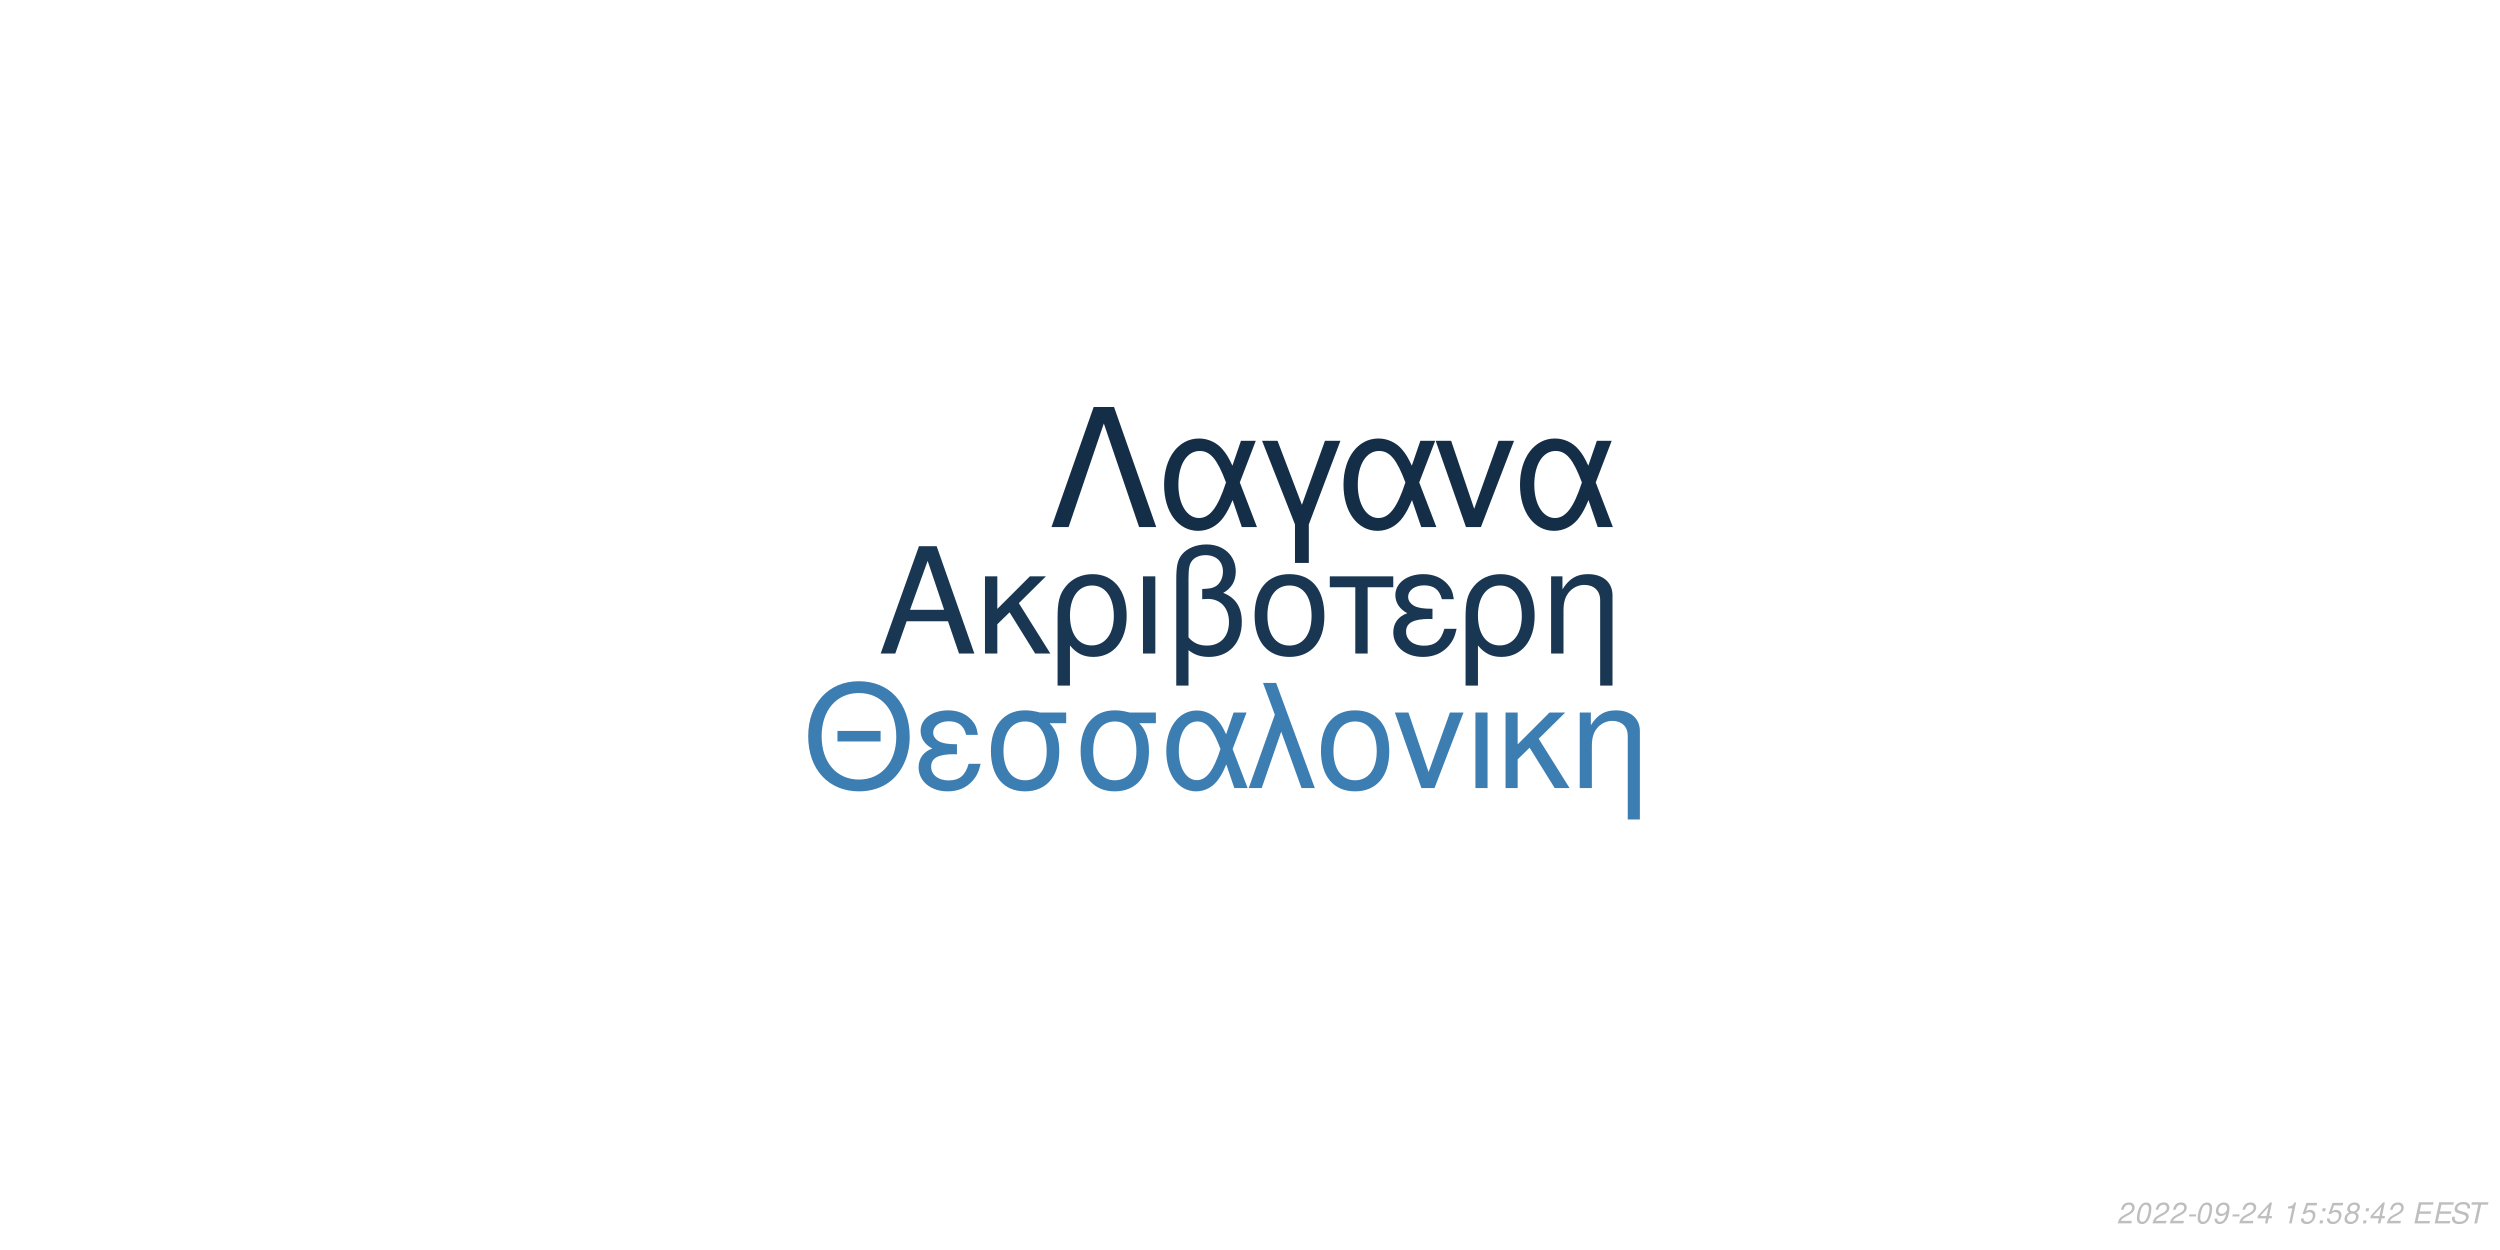
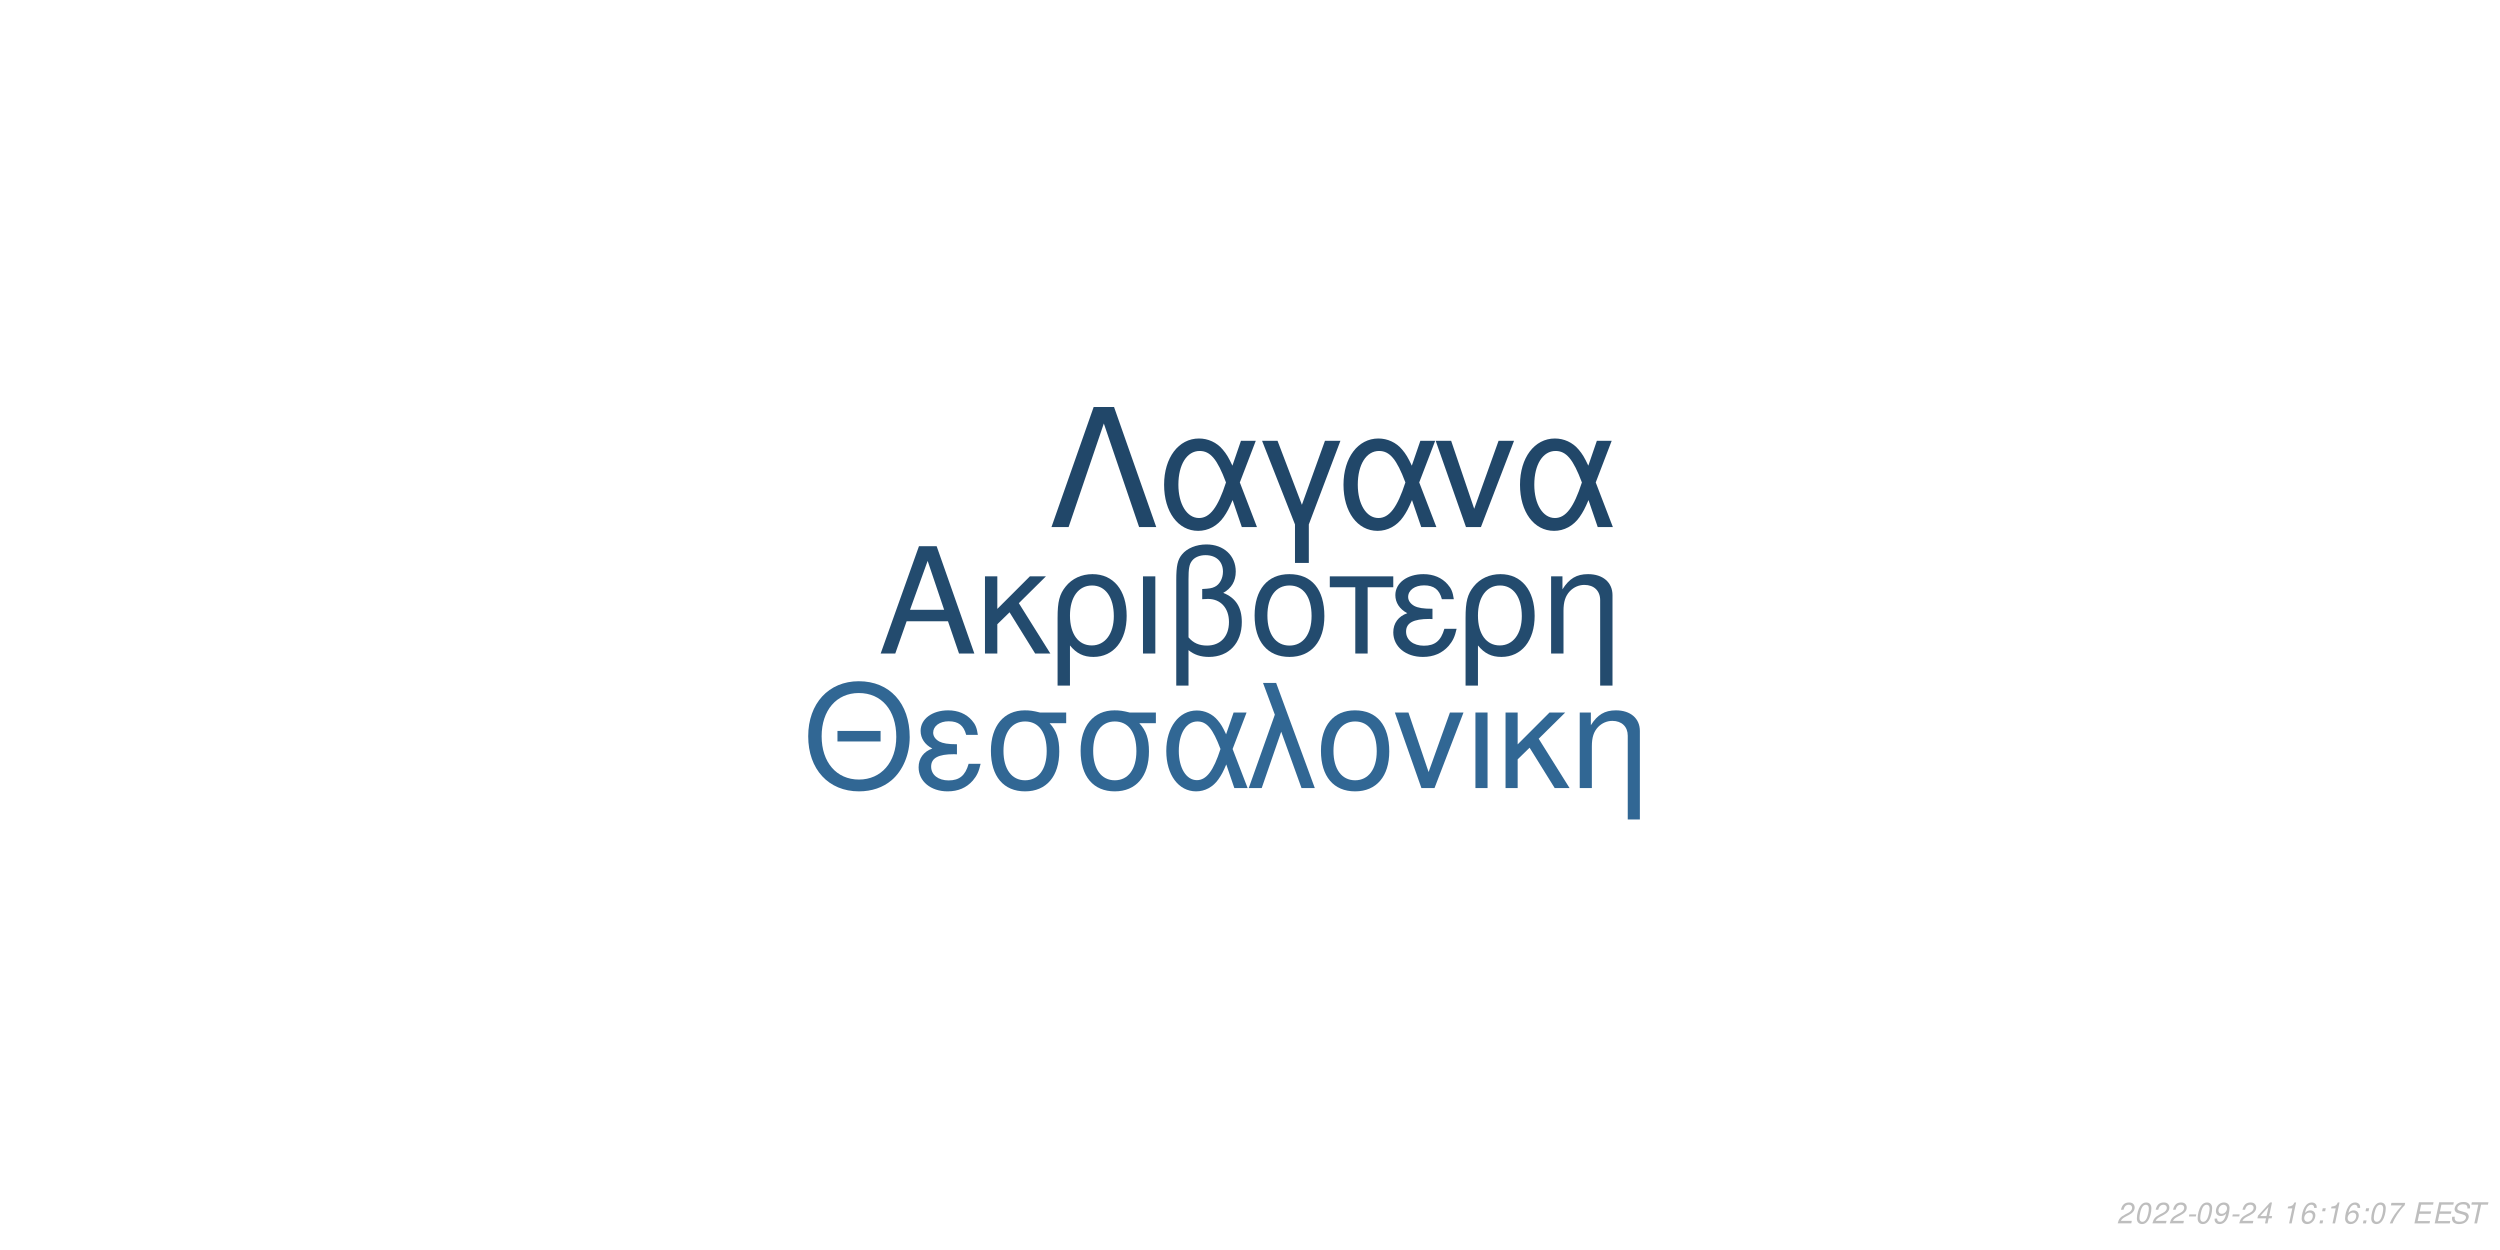
<svg xmlns="http://www.w3.org/2000/svg" xmlns:xlink="http://www.w3.org/1999/xlink" width="864pt" height="432pt" viewBox="0 0 864 432" version="1.1">
  <defs>
    <g>
      <symbol overflow="visible" id="glyph0-0">
        <path style="stroke:none;" d="" />
      </symbol>
      <symbol overflow="visible" id="glyph0-1">
        <path style="stroke:none;" d="M 24.125 -11.141 L 27.938 0 L 33.234 0 L 20.203 -37.094 L 14.094 -37.094 L 0.859 0 L 5.906 0 L 9.828 -11.141 Z M 22.797 -15.109 L 11 -15.109 L 17.094 -32.016 Z M 22.797 -15.109 " />
      </symbol>
      <symbol overflow="visible" id="glyph0-2">
        <path style="stroke:none;" d="M 7.172 -15.422 L 7.172 -26.672 L 2.906 -26.672 L 2.906 0 L 7.172 0 L 7.172 -10.125 L 11.406 -14.25 L 20.25 0 L 25.5 0 L 14.609 -17.406 L 23.969 -26.672 L 18.422 -26.672 Z M 7.172 -15.422 " />
      </symbol>
      <symbol overflow="visible" id="glyph0-3">
        <path style="stroke:none;" d="M 3 11.094 L 7.281 11.094 L 7.281 -2.797 C 9.516 -0.047 11.953 1.172 15.375 1.172 C 22.344 1.172 26.875 -4.422 26.875 -13.031 C 26.875 -21.891 22.297 -27.438 15.062 -27.438 C 11.297 -27.438 7.984 -25.906 5.797 -23.156 C 3.672 -20.516 3 -17.969 3 -12.359 Z M 14.906 -23.516 C 19.547 -23.516 22.438 -19.438 22.438 -12.922 C 22.438 -6.812 19.391 -2.797 14.812 -2.797 C 10.172 -2.797 7.281 -6.766 7.281 -13.125 C 7.281 -19.484 10.234 -23.516 14.906 -23.516 Z M 14.906 -23.516 " />
      </symbol>
      <symbol overflow="visible" id="glyph0-4">
        <path style="stroke:none;" d="M 3.516 0 L 7.781 0 L 7.781 -26.672 L 3.516 -26.672 Z M 3.516 0 " />
      </symbol>
      <symbol overflow="visible" id="glyph0-5">
        <path style="stroke:none;" d="M 4.016 11.094 L 8.25 11.094 L 8.25 -1.172 C 10.172 0.406 12.422 1.172 15.312 1.172 C 22.188 1.172 26.672 -3.609 26.672 -10.891 C 26.672 -15.984 24.578 -19.234 20.25 -20.969 C 23.109 -22.547 24.578 -25.031 24.578 -28.344 C 24.578 -33.844 20.406 -37.703 14.453 -37.703 C 10.938 -37.703 7.734 -36.391 6 -34.25 C 4.484 -32.422 4.016 -30.328 4.016 -25.391 Z M 8.25 -25.656 C 8.25 -29.359 8.5 -30.844 9.469 -32.062 C 10.375 -33.281 12.156 -34 14.094 -34 C 17.812 -34 20.156 -31.812 20.156 -28.297 C 20.156 -25.953 18.984 -23.812 17.297 -23.047 C 16.281 -22.547 15.469 -22.438 12.984 -22.297 L 12.984 -18.781 C 13.734 -18.828 14.344 -18.875 14.969 -18.875 C 19.344 -18.875 22.234 -15.719 22.234 -10.891 C 22.234 -5.906 19.281 -2.75 14.656 -2.75 C 11.953 -2.75 9.922 -3.609 8.25 -5.594 Z M 8.25 -25.656 " />
      </symbol>
      <symbol overflow="visible" id="glyph0-6">
        <path style="stroke:none;" d="M 14.094 -27.438 C 6.562 -27.438 2.094 -22.094 2.094 -13.125 C 2.094 -4.125 6.562 1.172 14.141 1.172 C 21.672 1.172 26.203 -4.172 26.203 -12.922 C 26.203 -22.188 21.828 -27.438 14.094 -27.438 Z M 14.141 -23.516 C 18.938 -23.516 21.781 -19.594 21.781 -12.984 C 21.781 -6.672 18.828 -2.75 14.141 -2.75 C 9.422 -2.75 6.516 -6.672 6.516 -13.125 C 6.516 -19.594 9.422 -23.516 14.141 -23.516 Z M 14.141 -23.516 " />
      </symbol>
      <symbol overflow="visible" id="glyph0-7">
        <path style="stroke:none;" d="M 7.891 0 L 12.156 0 L 12.156 -22.906 L 21.016 -22.906 L 21.016 -26.672 L -0.922 -26.672 L -0.922 -22.906 L 7.891 -22.906 Z M 7.891 0 " />
      </symbol>
      <symbol overflow="visible" id="glyph0-8">
        <path style="stroke:none;" d="M 14.562 -15.469 C 11.344 -15.469 9.562 -15.781 8.297 -16.438 C 6.922 -17.203 6.156 -18.328 6.156 -19.547 C 6.156 -21.891 8.453 -23.562 11.656 -23.562 C 15.062 -23.562 16.953 -22.094 17.812 -18.781 L 21.938 -18.781 C 21.578 -21.266 21.062 -22.5 19.797 -23.922 C 17.812 -26.203 14.906 -27.438 11.453 -27.438 C 5.797 -27.438 1.734 -24.375 1.734 -20.203 C 1.734 -17.609 3.156 -15.375 5.859 -13.938 C 2.797 -12.875 1.016 -10.484 1.016 -7.328 C 1.016 -2.391 5.297 1.172 11.25 1.172 C 14.969 1.172 17.906 -0.109 20.156 -2.641 C 21.578 -4.328 22.297 -5.797 22.906 -8.547 L 18.672 -8.547 C 17.5 -4.422 15.422 -2.703 11.609 -2.703 C 7.938 -2.703 5.438 -4.688 5.438 -7.578 C 5.438 -10.578 7.938 -11.953 13.484 -11.953 C 13.641 -11.953 14.094 -11.953 14.562 -11.906 Z M 14.562 -15.469 " />
      </symbol>
      <symbol overflow="visible" id="glyph0-9">
        <path style="stroke:none;" d="M 3.562 -26.672 L 3.562 0 L 7.844 0 L 7.844 -14.703 C 7.844 -17.906 8.5 -19.891 10.031 -21.531 C 11.406 -22.953 13.188 -23.719 15.062 -23.719 C 18.375 -23.719 20.516 -21.672 20.516 -18.469 L 20.516 11.094 L 24.781 11.094 L 24.781 -20.156 C 24.781 -24.578 21.469 -27.438 16.328 -27.438 C 12.359 -27.438 9.828 -25.906 7.484 -22.188 L 7.484 -26.672 Z M 3.562 -26.672 " />
      </symbol>
      <symbol overflow="visible" id="glyph1-0">
        <path style="stroke:none;" d="" />
      </symbol>
      <symbol overflow="visible" id="glyph1-1">
        <path style="stroke:none;" d="M 26.859 -19.734 L 11.953 -19.734 L 11.953 -16.094 L 26.859 -16.094 Z M 19.328 -36.922 C 8.922 -36.922 1.844 -29.25 1.844 -17.891 C 1.844 -6.484 8.875 1.141 19.391 1.141 C 23.812 1.141 27.703 -0.203 30.641 -2.688 C 34.578 -6.031 36.922 -11.656 36.922 -17.594 C 36.922 -29.297 30 -36.922 19.328 -36.922 Z M 19.328 -32.844 C 27.203 -32.844 32.281 -26.906 32.281 -17.688 C 32.281 -8.922 27.062 -2.938 19.391 -2.938 C 11.609 -2.938 6.484 -8.922 6.484 -17.891 C 6.484 -26.859 11.609 -32.844 19.328 -32.844 Z M 19.328 -32.844 " />
      </symbol>
      <symbol overflow="visible" id="glyph1-2">
        <path style="stroke:none;" d="M 14.25 -15.141 C 11.109 -15.141 9.375 -15.453 8.125 -16.094 C 6.781 -16.844 6.031 -17.938 6.031 -19.141 C 6.031 -21.422 8.266 -23.078 11.406 -23.078 C 14.75 -23.078 16.594 -21.625 17.438 -18.391 L 21.469 -18.391 C 21.125 -20.828 20.625 -22.031 19.391 -23.422 C 17.438 -25.656 14.594 -26.859 11.219 -26.859 C 5.688 -26.859 1.688 -23.875 1.688 -19.781 C 1.688 -17.234 3.094 -15.047 5.734 -13.656 C 2.734 -12.609 1 -10.266 1 -7.172 C 1 -2.344 5.188 1.141 11.016 1.141 C 14.656 1.141 17.547 -0.094 19.734 -2.594 C 21.125 -4.234 21.828 -5.688 22.422 -8.375 L 18.281 -8.375 C 17.141 -4.328 15.094 -2.641 11.359 -2.641 C 7.766 -2.641 5.328 -4.578 5.328 -7.422 C 5.328 -10.359 7.766 -11.703 13.203 -11.703 C 13.359 -11.703 13.797 -11.703 14.25 -11.656 Z M 14.25 -15.141 " />
      </symbol>
      <symbol overflow="visible" id="glyph1-3">
        <path style="stroke:none;" d="M 29 -26.109 L 19.938 -26.109 C 17.594 -26.703 16.438 -26.859 14.703 -26.859 C 7.469 -26.859 2.984 -21.469 2.984 -12.859 C 2.984 -4.031 7.375 1.141 14.797 1.141 C 22.172 1.141 26.609 -4.078 26.609 -12.656 C 26.609 -17.047 25.656 -19.828 23.266 -22.422 L 29 -22.422 Z M 14.797 -23.016 C 19.531 -23.016 22.266 -19.234 22.266 -12.75 C 22.266 -6.531 19.438 -2.688 14.797 -2.688 C 10.172 -2.688 7.328 -6.531 7.328 -12.859 C 7.328 -19.188 10.172 -23.016 14.797 -23.016 Z M 14.797 -23.016 " />
      </symbol>
      <symbol overflow="visible" id="glyph1-4">
        <path style="stroke:none;" d="M 29.344 -26.109 L 24.859 -26.109 L 22.266 -18.578 C 21.125 -21.031 20.484 -22.125 19.328 -23.469 C 17.547 -25.609 14.906 -26.812 12.156 -26.812 C 5.984 -26.812 1.594 -20.984 1.594 -12.812 C 1.594 -4.578 5.828 1.141 11.906 1.141 C 14.953 1.141 17.734 -0.344 19.625 -3.047 C 20.672 -4.531 21.281 -5.688 22.328 -8.172 L 25.109 0 L 29.703 0 L 24.516 -13.5 Z M 20.328 -13.5 C 17.891 -5.922 15.453 -2.734 12.156 -2.734 C 8.516 -2.734 5.922 -6.922 5.922 -12.812 C 5.922 -18.938 8.516 -23.016 12.359 -23.016 C 15.594 -23.016 17.688 -20.531 20.328 -13.5 Z M 20.328 -13.5 " />
      </symbol>
      <symbol overflow="visible" id="glyph1-5">
        <path style="stroke:none;" d="M 1.094 0 L 5.578 0 L 12.312 -19.484 L 19.328 0 L 23.922 0 L 10.562 -36.328 L 6.031 -36.328 L 10.109 -25.359 Z M 1.094 0 " />
      </symbol>
      <symbol overflow="visible" id="glyph1-6">
        <path style="stroke:none;" d="M 13.797 -26.859 C 6.422 -26.859 2.047 -21.625 2.047 -12.859 C 2.047 -4.031 6.422 1.141 13.859 1.141 C 21.234 1.141 25.656 -4.078 25.656 -12.656 C 25.656 -21.719 21.375 -26.859 13.797 -26.859 Z M 13.859 -23.016 C 18.531 -23.016 21.328 -19.188 21.328 -12.703 C 21.328 -6.531 18.438 -2.688 13.859 -2.688 C 9.219 -2.688 6.375 -6.531 6.375 -12.859 C 6.375 -19.188 9.219 -23.016 13.859 -23.016 Z M 13.859 -23.016 " />
      </symbol>
      <symbol overflow="visible" id="glyph1-7">
        <path style="stroke:none;" d="M 14.297 0 L 24.312 -26.109 L 19.625 -26.109 L 12.25 -5.531 L 5.281 -26.109 L 0.594 -26.109 L 9.766 0 Z M 14.297 0 " />
      </symbol>
      <symbol overflow="visible" id="glyph1-8">
        <path style="stroke:none;" d="M 3.438 0 L 7.625 0 L 7.625 -26.109 L 3.438 -26.109 Z M 3.438 0 " />
      </symbol>
      <symbol overflow="visible" id="glyph1-9">
        <path style="stroke:none;" d="M 7.031 -15.094 L 7.031 -26.109 L 2.844 -26.109 L 2.844 0 L 7.031 0 L 7.031 -9.922 L 11.156 -13.953 L 19.828 0 L 24.969 0 L 14.297 -17.047 L 23.469 -26.109 L 18.031 -26.109 Z M 7.031 -15.094 " />
      </symbol>
      <symbol overflow="visible" id="glyph1-10">
        <path style="stroke:none;" d="M 3.484 -26.109 L 3.484 0 L 7.672 0 L 7.672 -14.406 C 7.672 -17.547 8.328 -19.484 9.812 -21.078 C 11.156 -22.469 12.906 -23.219 14.75 -23.219 C 17.984 -23.219 20.078 -21.234 20.078 -18.094 L 20.078 10.859 L 24.266 10.859 L 24.266 -19.734 C 24.266 -24.062 21.031 -26.859 16 -26.859 C 12.109 -26.859 9.609 -25.359 7.328 -21.719 L 7.328 -26.109 Z M 3.484 -26.109 " />
      </symbol>
      <symbol overflow="visible" id="glyph2-0">
        <path style="stroke:none;" d="" />
      </symbol>
      <symbol overflow="visible" id="glyph2-1">
        <path style="stroke:none;" d="M 22.531 -41.484 L 15.484 -41.484 L 0.906 0 L 6.828 0 L 19 -35.797 L 31.188 0 L 37.109 0 Z M 22.531 -41.484 " />
      </symbol>
      <symbol overflow="visible" id="glyph2-2">
        <path style="stroke:none;" d="M 33.516 -29.812 L 28.391 -29.812 L 25.438 -21.219 C 24.125 -24.016 23.391 -25.266 22.078 -26.797 C 20.031 -29.25 17.016 -30.609 13.891 -30.609 C 6.828 -30.609 1.828 -23.953 1.828 -14.625 C 1.828 -5.234 6.656 1.312 13.594 1.312 C 17.078 1.312 20.266 -0.391 22.422 -3.469 C 23.609 -5.172 24.297 -6.484 25.5 -9.328 L 28.688 0 L 33.922 0 L 28 -15.422 Z M 23.219 -15.422 C 20.422 -6.766 17.641 -3.125 13.891 -3.125 C 9.734 -3.125 6.766 -7.906 6.766 -14.625 C 6.766 -21.625 9.734 -26.297 14.109 -26.297 C 17.812 -26.297 20.203 -23.453 23.219 -15.422 Z M 23.219 -15.422 " />
      </symbol>
      <symbol overflow="visible" id="glyph2-3">
        <path style="stroke:none;" d="M 12.062 12.406 L 16.844 12.406 L 16.844 -0.906 L 27.766 -29.812 L 22.422 -29.812 L 14.453 -7.688 L 6.031 -29.812 L 0.688 -29.812 L 12.062 -0.906 Z M 12.062 12.406 " />
      </symbol>
      <symbol overflow="visible" id="glyph2-4">
        <path style="stroke:none;" d="M 16.328 0 L 27.766 -29.812 L 22.422 -29.812 L 14 -6.312 L 6.031 -29.812 L 0.688 -29.812 L 11.156 0 Z M 16.328 0 " />
      </symbol>
      <symbol overflow="visible" id="glyph3-0">
        <path style="stroke:none;" d="" />
      </symbol>
      <symbol overflow="visible" id="glyph3-1">
        <path style="stroke:none;" d="M 5.234 -0.875 L 1.469 -0.875 C 1.641 -1.375 2.203 -1.891 3.109 -2.344 L 4.234 -2.938 C 5.562 -3.625 6.219 -4.469 6.219 -5.484 C 6.219 -5.938 6.062 -6.359 5.797 -6.656 C 5.469 -7.047 4.984 -7.234 4.312 -7.234 C 2.766 -7.234 1.891 -6.453 1.484 -4.734 L 2.375 -4.734 C 2.484 -5.188 2.609 -5.484 2.797 -5.75 C 3.094 -6.203 3.609 -6.453 4.188 -6.453 C 4.891 -6.453 5.344 -6.031 5.344 -5.375 C 5.344 -4.703 4.859 -4.094 4.016 -3.656 L 2.984 -3.125 C 1.234 -2.188 0.797 -1.656 0.344 -0.016 L 5.047 -0.016 Z M 5.234 -0.875 " />
      </symbol>
      <symbol overflow="visible" id="glyph3-2">
        <path style="stroke:none;" d="M 4.203 -7.234 C 3.375 -7.234 2.688 -6.812 2.125 -5.984 C 1.484 -5.047 0.984 -3.188 0.984 -1.734 C 0.984 -1.109 1.172 -0.562 1.484 -0.266 C 1.797 0.047 2.281 0.234 2.766 0.234 C 3.625 0.234 4.281 -0.156 4.859 -1.016 C 5.516 -1.953 6 -3.797 6 -5.266 C 6 -6.5 5.328 -7.234 4.203 -7.234 Z M 4.094 -6.453 C 4.734 -6.453 5.125 -5.984 5.125 -5.156 C 5.125 -4.203 4.781 -2.625 4.406 -1.812 C 3.984 -0.938 3.516 -0.547 2.875 -0.547 C 2.25 -0.547 1.875 -1.031 1.875 -1.828 C 1.875 -2.797 2.203 -4.344 2.594 -5.203 C 2.984 -6.047 3.453 -6.453 4.094 -6.453 Z M 4.094 -6.453 " />
      </symbol>
      <symbol overflow="visible" id="glyph3-3">
        <path style="stroke:none;" d="M 3.516 -3.125 L 1.125 -3.125 L 0.969 -2.406 L 3.359 -2.406 Z M 3.516 -3.125 " />
      </symbol>
      <symbol overflow="visible" id="glyph3-4">
        <path style="stroke:none;" d="M 0.844 -1.656 C 0.844 -1.547 0.844 -1.438 0.844 -1.375 C 0.844 -0.406 1.531 0.234 2.578 0.234 C 3.203 0.234 3.766 0.016 4.297 -0.438 C 4.938 -1 5.312 -1.656 5.594 -2.719 C 5.844 -3.672 6.016 -4.766 6.016 -5.375 C 6.016 -5.844 5.844 -6.328 5.547 -6.656 C 5.203 -7.031 4.703 -7.234 4.062 -7.234 C 2.516 -7.234 1.297 -5.938 1.297 -4.266 C 1.297 -3.203 1.984 -2.547 3.047 -2.547 C 3.484 -2.547 3.953 -2.672 4.281 -2.891 C 4.406 -2.984 4.547 -3.078 4.828 -3.344 C 4.438 -1.484 3.703 -0.547 2.703 -0.547 C 2.109 -0.547 1.719 -0.938 1.719 -1.547 L 1.719 -1.656 Z M 3.953 -6.453 C 4.625 -6.453 5.141 -5.953 5.141 -5.281 C 5.141 -4.188 4.312 -3.312 3.297 -3.312 C 2.594 -3.312 2.172 -3.734 2.172 -4.453 C 2.172 -5.562 2.984 -6.453 3.953 -6.453 Z M 3.953 -6.453 " />
      </symbol>
      <symbol overflow="visible" id="glyph3-5">
        <path style="stroke:none;" d="M 3.625 -1.75 L 3.266 0 L 4.141 0 L 4.516 -1.75 L 5.562 -1.75 L 5.734 -2.531 L 4.688 -2.531 L 5.688 -7.234 L 5.016 -7.234 L 0.844 -2.672 L 0.641 -1.75 Z M 3.797 -2.531 L 1.594 -2.531 L 4.469 -5.703 Z M 3.797 -2.531 " />
      </symbol>
      <symbol overflow="visible" id="glyph3-6">
        <path style="stroke:none;" d="" />
      </symbol>
      <symbol overflow="visible" id="glyph3-7">
        <path style="stroke:none;" d="M 3.703 -5.188 L 2.594 0 L 3.469 0 L 5.016 -7.234 L 4.438 -7.234 C 3.906 -6.156 3.688 -6.016 2.234 -5.812 L 2.109 -5.188 Z M 3.703 -5.188 " />
      </symbol>
      <symbol overflow="visible" id="glyph3-8">
-         <path style="stroke:none;" d="M 6.297 -7.094 L 2.594 -7.094 L 1.234 -3.234 L 2.047 -3.234 C 2.656 -3.766 2.938 -3.906 3.531 -3.906 C 4.328 -3.906 4.797 -3.453 4.797 -2.688 C 4.797 -1.438 3.969 -0.547 2.828 -0.547 C 2.031 -0.547 1.609 -0.938 1.578 -1.734 L 0.703 -1.734 L 0.703 -1.516 C 0.703 -0.938 0.844 -0.547 1.188 -0.266 C 1.562 0.062 2.078 0.234 2.703 0.234 C 3.656 0.234 4.391 -0.156 4.984 -0.922 C 5.422 -1.5 5.672 -2.234 5.672 -2.953 C 5.672 -4 4.938 -4.672 3.812 -4.672 C 3.328 -4.672 2.906 -4.547 2.406 -4.234 L 3.109 -6.219 L 6.109 -6.219 Z M 6.297 -7.094 " />
+         <path style="stroke:none;" d="M 6.125 -5.344 L 6.141 -5.625 C 6.141 -6.609 5.453 -7.234 4.391 -7.234 C 3.438 -7.234 2.641 -6.719 2.016 -5.703 C 1.422 -4.781 0.938 -2.953 0.938 -1.688 C 0.938 -0.516 1.688 0.234 2.859 0.234 C 3.703 0.234 4.438 -0.156 5 -0.875 C 5.406 -1.422 5.672 -2.156 5.672 -2.766 C 5.672 -3.812 4.969 -4.5 3.906 -4.5 C 3.234 -4.5 2.672 -4.234 2.094 -3.625 C 2.406 -5.375 3.234 -6.453 4.25 -6.453 C 4.703 -6.453 5.062 -6.234 5.172 -5.844 C 5.203 -5.719 5.234 -5.578 5.25 -5.344 Z M 3.656 -3.734 C 4.344 -3.734 4.797 -3.281 4.797 -2.625 C 4.797 -1.469 3.984 -0.547 2.984 -0.547 C 2.297 -0.547 1.812 -1.047 1.812 -1.766 C 1.812 -2.859 2.625 -3.734 3.656 -3.734 Z M 3.656 -3.734 " />
      </symbol>
      <symbol overflow="visible" id="glyph3-9">
        <path style="stroke:none;" d="M 2.359 -1.031 L 1.312 -1.031 L 1.094 0 L 2.141 0 Z M 3.266 -5.234 L 2.219 -5.234 L 2 -4.203 L 3.047 -4.203 Z M 3.266 -5.234 " />
      </symbol>
      <symbol overflow="visible" id="glyph3-10">
-         <path style="stroke:none;" d="M 4.766 -3.797 C 5.078 -3.969 5.234 -4.078 5.438 -4.234 C 5.812 -4.594 6.062 -5.172 6.062 -5.734 C 6.062 -6.625 5.344 -7.234 4.266 -7.234 C 2.812 -7.234 1.703 -6.219 1.703 -4.875 C 1.703 -4.406 1.875 -4.125 2.359 -3.812 C 1.297 -3.312 0.75 -2.516 0.75 -1.469 C 0.75 -0.438 1.547 0.234 2.812 0.234 C 3.656 0.234 4.359 -0.094 4.938 -0.734 C 5.359 -1.234 5.609 -1.859 5.609 -2.438 C 5.609 -3.047 5.312 -3.516 4.766 -3.797 Z M 4.109 -6.453 C 4.797 -6.453 5.188 -6.125 5.188 -5.578 C 5.188 -5.266 5.062 -4.922 4.859 -4.672 C 4.562 -4.312 4.188 -4.156 3.656 -4.156 C 2.984 -4.156 2.594 -4.453 2.594 -4.984 C 2.594 -5.859 3.203 -6.453 4.109 -6.453 Z M 3.453 -3.406 C 4.234 -3.406 4.734 -2.984 4.734 -2.312 C 4.734 -1.312 3.922 -0.547 2.875 -0.547 C 2.125 -0.547 1.625 -0.969 1.625 -1.625 C 1.625 -2.609 2.438 -3.406 3.453 -3.406 Z M 3.453 -3.406 " />
+         <path style="stroke:none;" d="M 6.703 -7.094 L 1.953 -7.094 L 1.766 -6.219 L 5.594 -6.219 C 3.344 -3.688 2.266 -2.109 1.375 0 L 2.344 0 C 3.031 -1.906 4.828 -4.594 6.547 -6.281 Z M 6.703 -7.094 " />
      </symbol>
      <symbol overflow="visible" id="glyph3-11">
        <path style="stroke:none;" d="M 2.547 -3.312 L 6.5 -3.312 L 6.688 -4.141 L 2.719 -4.141 L 3.219 -6.469 L 7.344 -6.469 L 7.516 -7.297 L 2.453 -7.297 L 0.906 0 L 6.125 0 L 6.297 -0.812 L 2.016 -0.812 Z M 2.547 -3.312 " />
      </symbol>
      <symbol overflow="visible" id="glyph3-12">
        <path style="stroke:none;" d="M 7.062 -5.156 C 7.125 -5.438 7.141 -5.562 7.141 -5.703 C 7.141 -6.156 6.938 -6.594 6.594 -6.891 C 6.188 -7.25 5.656 -7.406 4.875 -7.406 C 3.844 -7.406 3.047 -7.125 2.5 -6.562 C 2.094 -6.141 1.781 -5.438 1.781 -4.922 C 1.781 -4.297 2.219 -3.766 2.891 -3.562 L 4.594 -3.094 C 5.406 -2.859 5.734 -2.578 5.734 -2.094 C 5.734 -1.781 5.547 -1.406 5.266 -1.141 C 4.844 -0.766 4.266 -0.578 3.453 -0.578 C 2.328 -0.578 1.812 -0.984 1.812 -1.906 C 1.812 -2.047 1.812 -2.125 1.844 -2.312 L 0.984 -2.312 C 0.906 -2.062 0.891 -1.906 0.891 -1.688 C 0.891 -0.484 1.797 0.234 3.297 0.234 C 4.359 0.234 5.234 -0.062 5.812 -0.609 C 6.344 -1.078 6.688 -1.797 6.688 -2.375 C 6.688 -2.641 6.609 -2.906 6.453 -3.156 C 6.234 -3.5 5.938 -3.703 5.469 -3.828 L 3.75 -4.312 C 2.984 -4.547 2.734 -4.734 2.734 -5.188 C 2.734 -5.547 2.875 -5.844 3.188 -6.109 C 3.547 -6.438 4.031 -6.594 4.703 -6.594 C 5.266 -6.594 5.688 -6.484 5.906 -6.297 C 6.094 -6.125 6.219 -5.797 6.219 -5.516 C 6.219 -5.422 6.203 -5.344 6.188 -5.156 Z M 7.062 -5.156 " />
      </symbol>
      <symbol overflow="visible" id="glyph3-13">
        <path style="stroke:none;" d="M 4.938 -6.469 L 7.312 -6.469 L 7.484 -7.297 L 1.75 -7.297 L 1.578 -6.469 L 3.984 -6.469 L 2.609 0 L 3.547 0 Z M 4.938 -6.469 " />
      </symbol>
    </g>
  </defs>
  <g id="surface1">
    <rect x="0" y="0" width="864" height="432" style="fill:rgb(100%,100%,100%);fill-opacity:1;stroke:none;" />
-     <g style="fill:rgb(9.804%,21.176%,32.157%);fill-opacity:1;">
+     <g style="fill:rgb(13.725%,29.412%,43.137%);fill-opacity:1;">
      <use xlink:href="#glyph0-1" x="303.5" y="225.861" />
      <use xlink:href="#glyph0-2" x="337.5" y="225.861" />
      <use xlink:href="#glyph0-3" x="362.5" y="225.861" />
      <use xlink:href="#glyph0-4" x="391.5" y="225.861" />
      <use xlink:href="#glyph0-5" x="402.5" y="225.861" />
      <use xlink:href="#glyph0-6" x="431.5" y="225.861" />
      <use xlink:href="#glyph0-7" x="460.5" y="225.861" />
      <use xlink:href="#glyph0-8" x="480.5" y="225.861" />
      <use xlink:href="#glyph0-3" x="503.5" y="225.861" />
      <use xlink:href="#glyph0-9" x="532.5" y="225.861" />
    </g>
-     <g style="fill:rgb(23.529%,49.02%,69.804%);fill-opacity:1;">
+     <g style="fill:rgb(19.216%,40.392%,58.039%);fill-opacity:1;">
      <use xlink:href="#glyph1-1" x="277.473" y="272.354" />
      <use xlink:href="#glyph1-2" x="316.473" y="272.354" />
      <use xlink:href="#glyph1-3" x="339.473" y="272.354" />
      <use xlink:href="#glyph1-3" x="370.473" y="272.354" />
      <use xlink:href="#glyph1-4" x="401.473" y="272.354" />
      <use xlink:href="#glyph1-5" x="430.473" y="272.354" />
      <use xlink:href="#glyph1-6" x="454.473" y="272.354" />
      <use xlink:href="#glyph1-7" x="481.473" y="272.354" />
      <use xlink:href="#glyph1-8" x="506.473" y="272.354" />
      <use xlink:href="#glyph1-9" x="517.473" y="272.354" />
      <use xlink:href="#glyph1-10" x="542.473" y="272.354" />
    </g>
-     <g style="fill:rgb(8.235%,18.039%,27.843%);fill-opacity:1;">
+     <g style="fill:rgb(12.941%,27.843%,41.176%);fill-opacity:1;">
      <use xlink:href="#glyph2-1" x="362.484" y="182.152" />
      <use xlink:href="#glyph2-2" x="400.484" y="182.152" />
      <use xlink:href="#glyph2-3" x="435.484" y="182.152" />
      <use xlink:href="#glyph2-2" x="462.484" y="182.152" />
      <use xlink:href="#glyph2-4" x="495.484" y="182.152" />
      <use xlink:href="#glyph2-2" x="523.484" y="182.152" />
    </g>
    <g style="fill:rgb(74.51%,74.51%,74.51%);fill-opacity:1;">
      <use xlink:href="#glyph3-1" x="731.52" y="422.81" />
      <use xlink:href="#glyph3-2" x="737.52" y="422.81" />
      <use xlink:href="#glyph3-1" x="743.52" y="422.81" />
      <use xlink:href="#glyph3-1" x="749.52" y="422.81" />
      <use xlink:href="#glyph3-3" x="755.52" y="422.81" />
      <use xlink:href="#glyph3-2" x="758.52" y="422.81" />
      <use xlink:href="#glyph3-4" x="764.52" y="422.81" />
      <use xlink:href="#glyph3-3" x="770.52" y="422.81" />
      <use xlink:href="#glyph3-1" x="773.52" y="422.81" />
      <use xlink:href="#glyph3-5" x="779.52" y="422.81" />
      <use xlink:href="#glyph3-6" x="785.52" y="422.81" />
      <use xlink:href="#glyph3-7" x="788.52" y="422.81" />
      <use xlink:href="#glyph3-8" x="794.52" y="422.81" />
      <use xlink:href="#glyph3-9" x="800.52" y="422.81" />
-       <use xlink:href="#glyph3-8" x="803.52" y="422.81" />
-       <use xlink:href="#glyph3-10" x="809.52" y="422.81" />
+       <use xlink:href="#glyph3-7" x="803.52" y="422.81" />
+       <use xlink:href="#glyph3-8" x="809.52" y="422.81" />
      <use xlink:href="#glyph3-9" x="815.52" y="422.81" />
-       <use xlink:href="#glyph3-5" x="818.52" y="422.81" />
-       <use xlink:href="#glyph3-1" x="824.52" y="422.81" />
+       <use xlink:href="#glyph3-2" x="818.52" y="422.81" />
+       <use xlink:href="#glyph3-10" x="824.52" y="422.81" />
      <use xlink:href="#glyph3-6" x="830.52" y="422.81" />
      <use xlink:href="#glyph3-11" x="833.52" y="422.81" />
      <use xlink:href="#glyph3-11" x="840.52" y="422.81" />
      <use xlink:href="#glyph3-12" x="846.52" y="422.81" />
      <use xlink:href="#glyph3-13" x="852.52" y="422.81" />
    </g>
  </g>
</svg>
